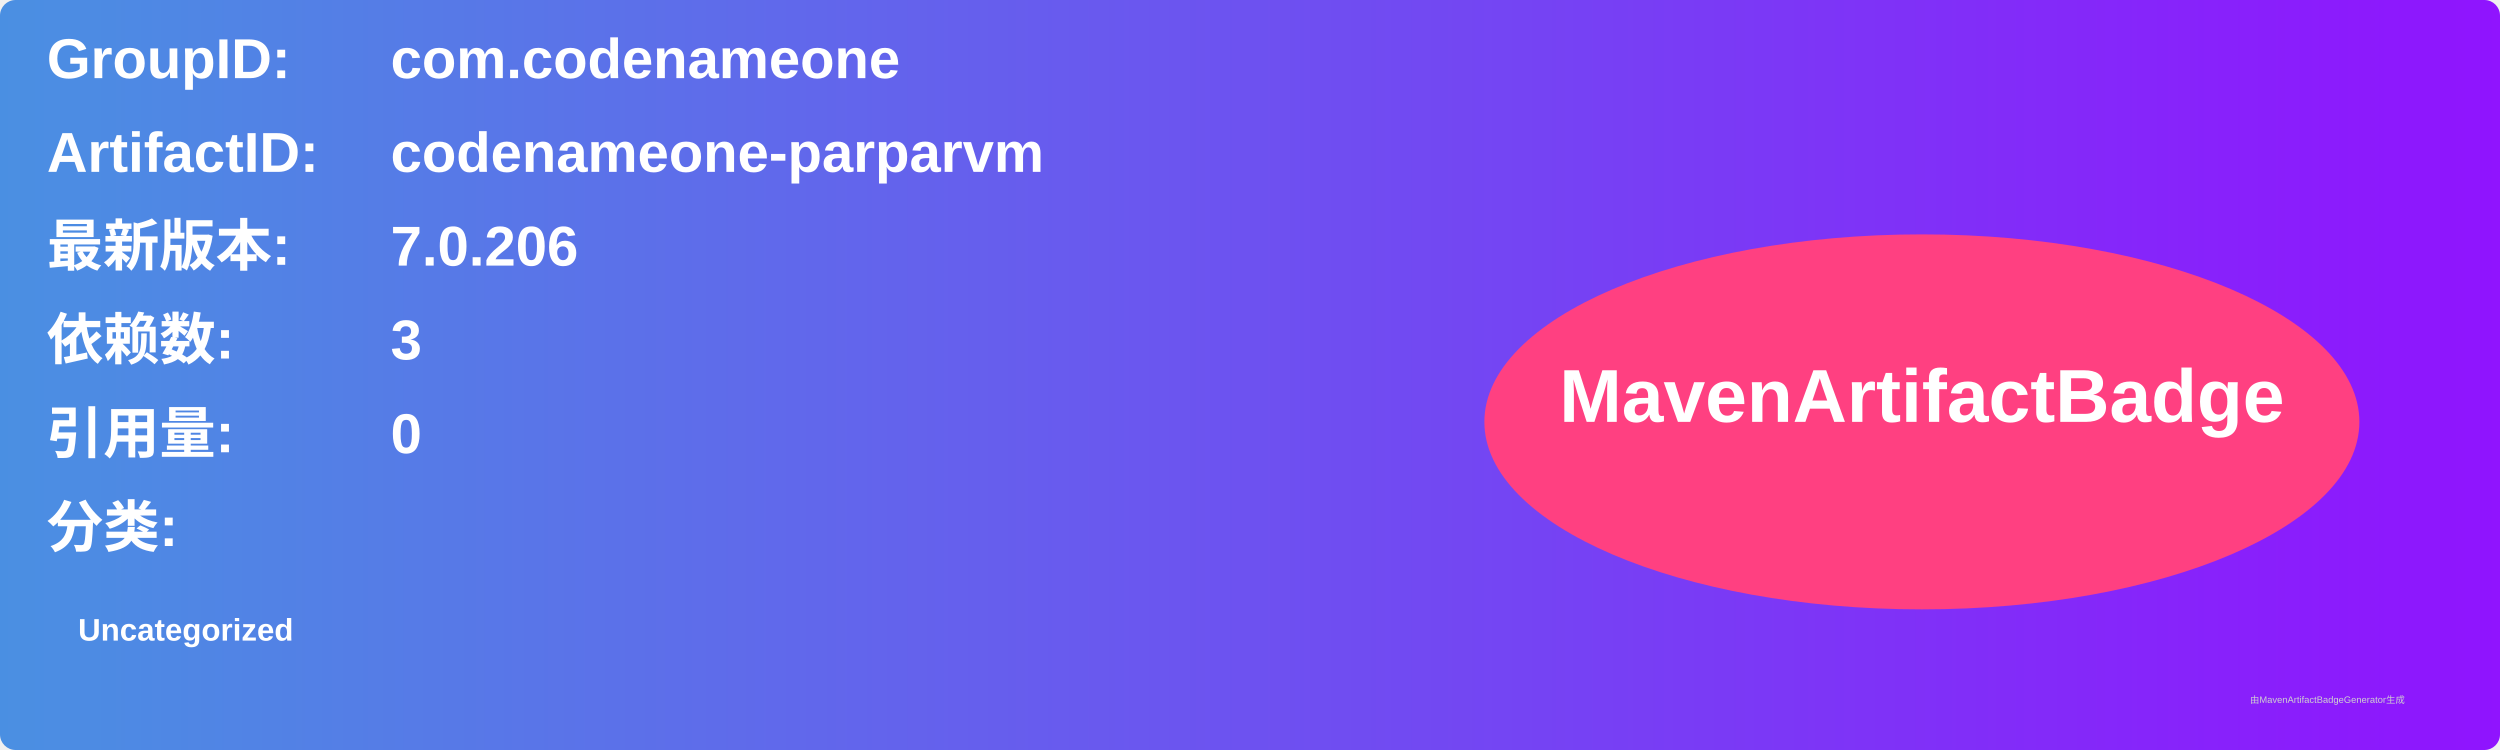
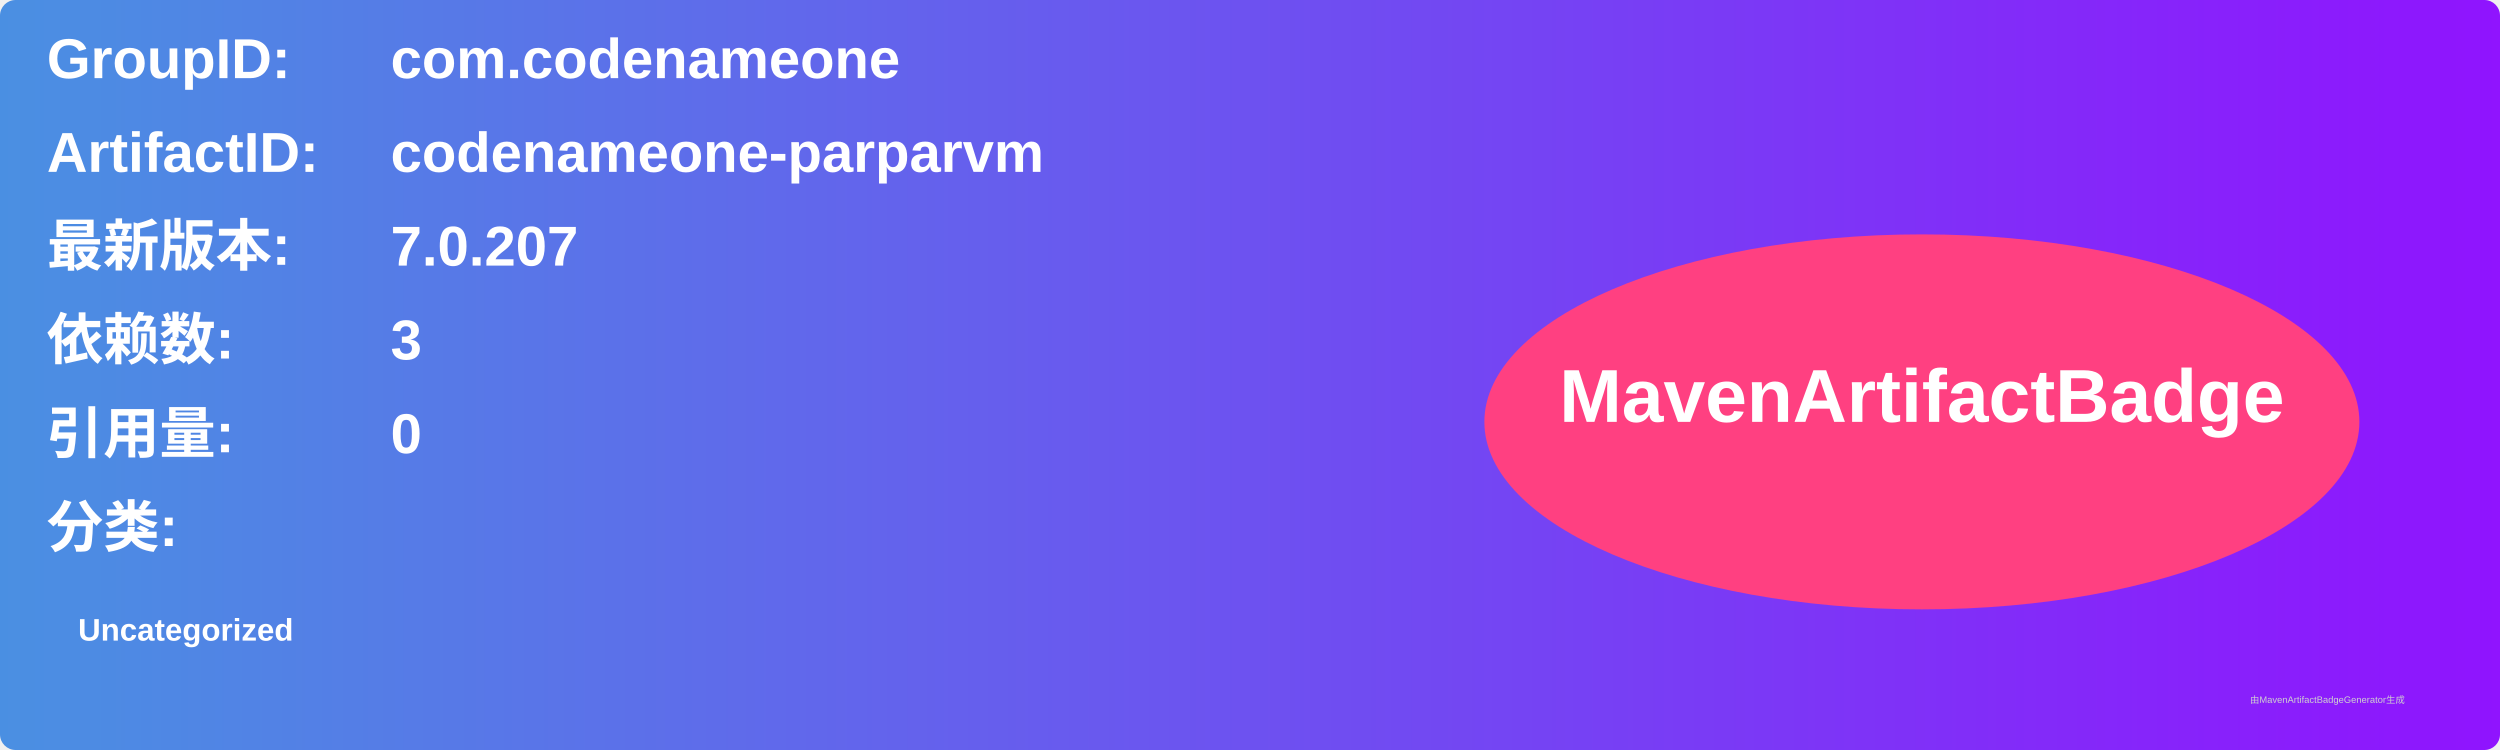
<svg xmlns="http://www.w3.org/2000/svg" width="800" height="240" viewBox="0 0 800 240">
  <linearGradient id="grad" x1="0%" y1="0%" x2="100%" y2="0%">
    <stop offset="0%" stop-color="#4a90e2" />
    <stop offset="100%" stop-color="#9013fe" />
  </linearGradient>
  <rect width="100%" height="100%" rx="5" ry="5" fill="url(#grad)" />
  <g transform="translate(15, 15)">
    <text x="0" y="10" font-family="Arial" font-size="18" fill="white" font-weight="bold" width="260">GroupID:</text>
    <text x="110" y="10" font-family="Arial" font-size="18" fill="white" font-weight="bold" width="460">com.codenameone</text>
    <text x="0" y="40" font-family="Arial" font-size="18" fill="white" font-weight="bold" width="260">ArtifactID:</text>
    <text x="110" y="40" font-family="Arial" font-size="18" fill="white" font-weight="bold" width="460">codenameone-parparvm</text>
    <text x="0" y="70" font-family="Arial" font-size="18" fill="white" font-weight="bold">最新版本:</text>
    <text x="110" y="70" font-family="Arial" font-size="18" fill="white" font-weight="bold">
-       <tspan font-weight="bold">7.0.206</tspan>
+       <tspan font-weight="bold">7.0.207</tspan>
    </text>
    <text x="0" y="100" font-family="Arial" font-size="18" fill="white" font-weight="bold">依赖数: </text>
    <text x="110" y="100" font-family="Arial" font-size="18" fill="white">
      <tspan font-weight="bold">3</tspan>
    </text>
    <text x="0" y="130" font-family="Arial" font-size="18" fill="white" font-weight="bold">引用量: </text>
    <text x="110" y="130" font-family="Arial" font-size="18" fill="white">
      <tspan font-weight="bold">0</tspan>
    </text>
    <text x="0" y="160" font-family="Arial" font-size="18" fill="white" font-weight="bold">分类:</text>
    <text x="10" y="190" font-family="Arial" font-size="10" fill="white">
      <tspan font-weight="bold">Uncategorized</tspan>
    </text>
    <ellipse cx="600" cy="120" rx="140" ry="60" fill="#ff4081" />
    <text x="600" y="120" text-anchor="middle" font-family="Arial" font-size="24" fill="white" font-weight="bold">MavenArtifactBadge</text>
  </g>
  <text x="720" y="225" font-family="Arial" font-size="3" fill="#d0d0d0">由MavenArtifactBadgeGenerator生成</text>
</svg>
